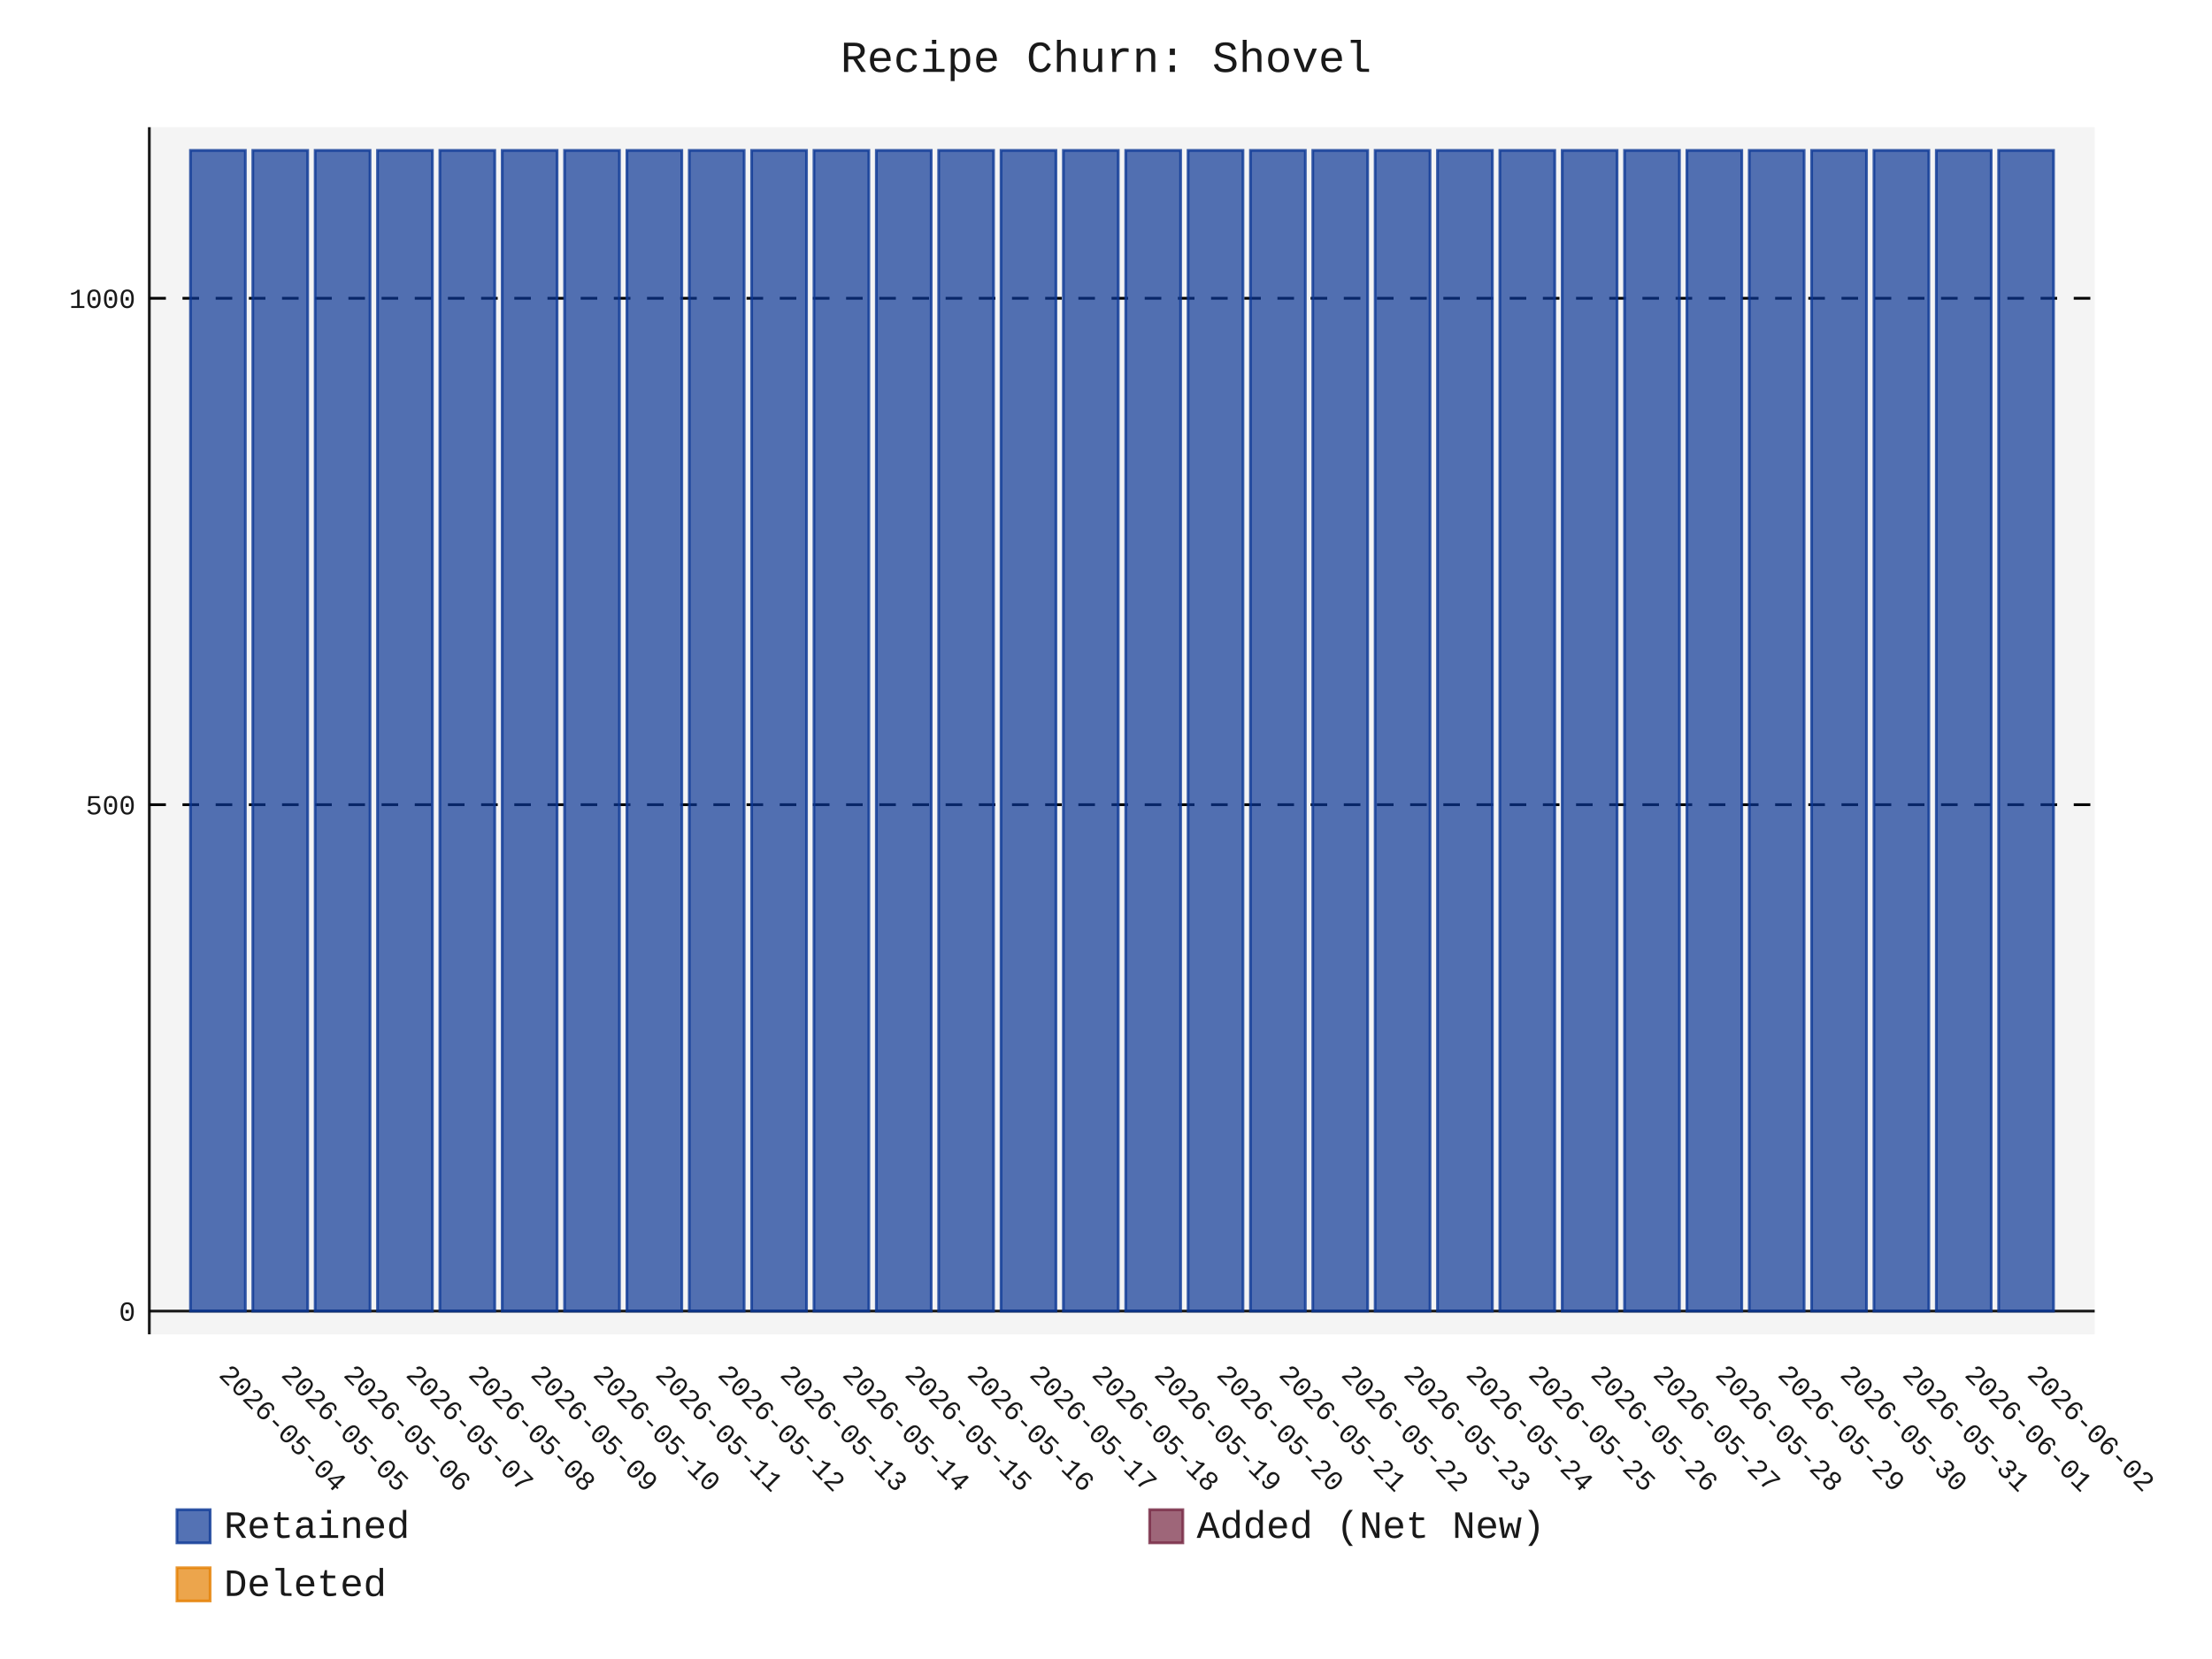
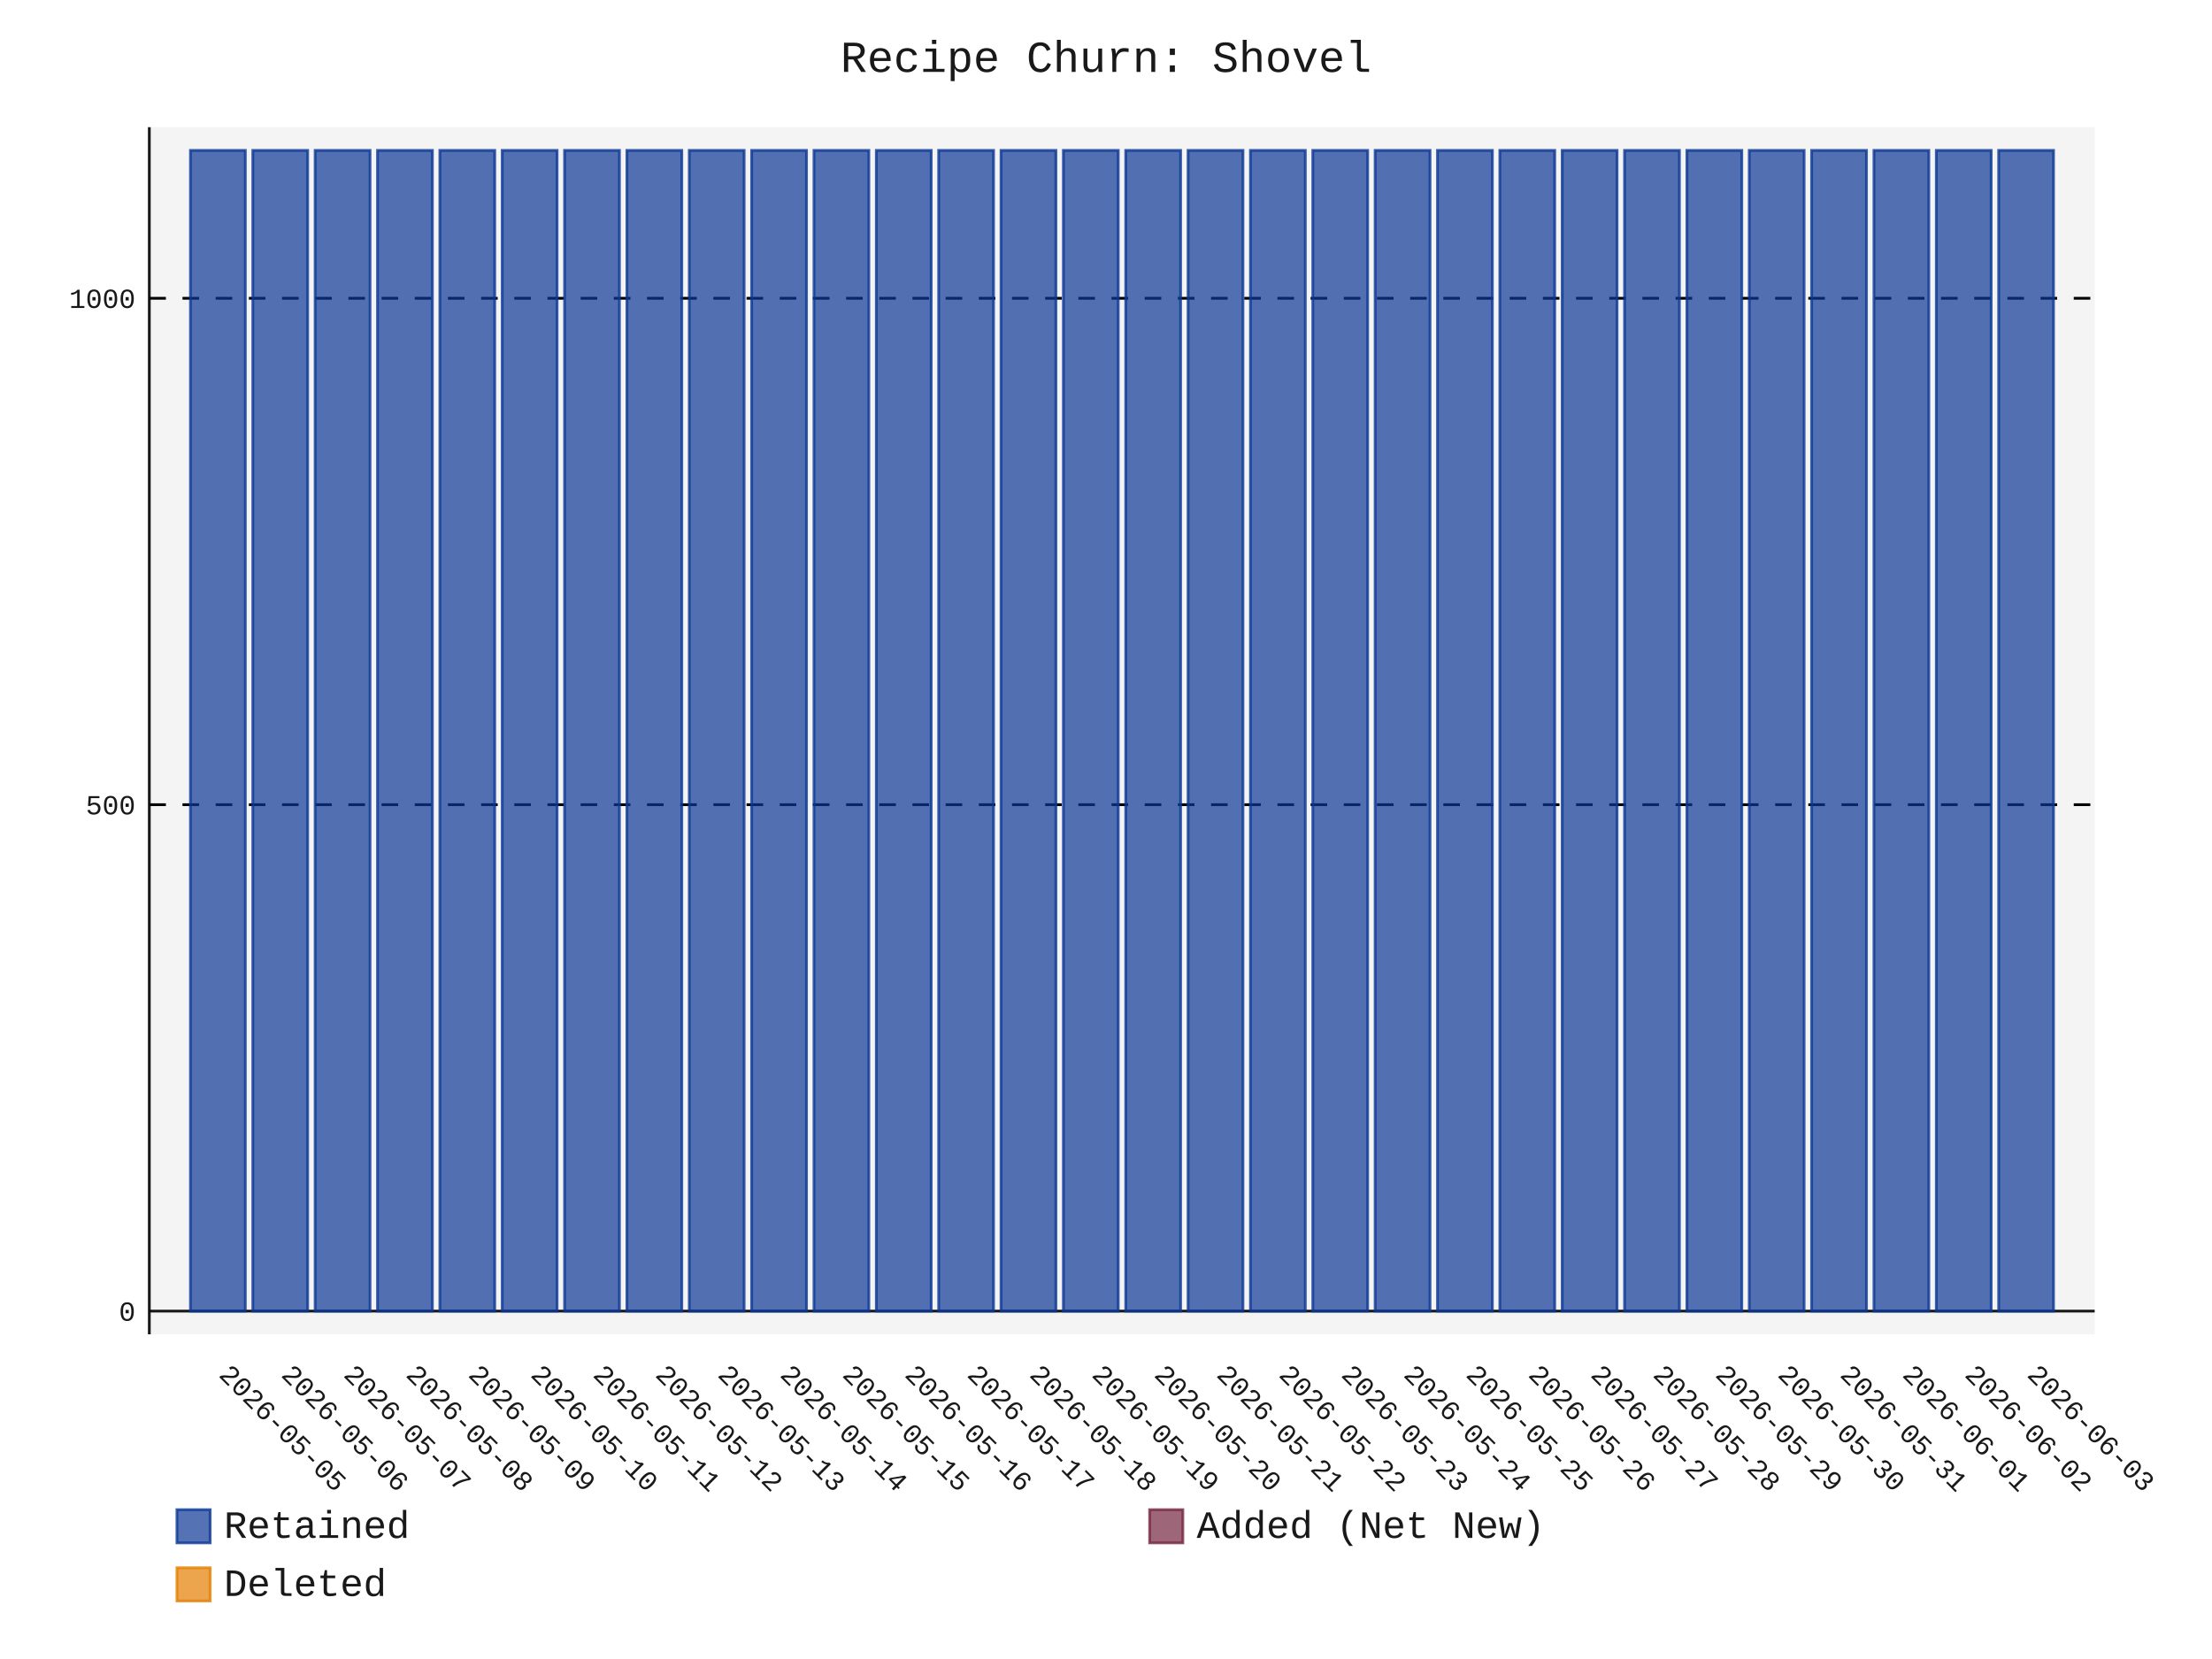
- <svg xmlns="http://www.w3.org/2000/svg" id="chart-9462ef39-ed29-4a67-8920-1e697fae60c1" class="pygal-chart" viewBox="0 0 800 600">
+ <svg xmlns="http://www.w3.org/2000/svg" id="chart-671f76b1-488a-4397-bf2b-59bcc3103116" class="pygal-chart" viewBox="0 0 800 600">
  <defs>
-     <style type="text/css">#chart-9462ef39-ed29-4a67-8920-1e697fae60c1{-webkit-user-select:none;-webkit-font-smoothing:antialiased;font-family:Consolas,"Liberation Mono",Menlo,Courier,monospace}#chart-9462ef39-ed29-4a67-8920-1e697fae60c1 .title{font-family:Consolas,"Liberation Mono",Menlo,Courier,monospace;font-size:16px}#chart-9462ef39-ed29-4a67-8920-1e697fae60c1 .legends .legend text{font-family:Consolas,"Liberation Mono",Menlo,Courier,monospace;font-size:14px}#chart-9462ef39-ed29-4a67-8920-1e697fae60c1 .axis text{font-family:Consolas,"Liberation Mono",Menlo,Courier,monospace;font-size:10px}#chart-9462ef39-ed29-4a67-8920-1e697fae60c1 .axis text.major{font-family:Consolas,"Liberation Mono",Menlo,Courier,monospace;font-size:10px}#chart-9462ef39-ed29-4a67-8920-1e697fae60c1 .text-overlay text.value{font-family:Consolas,"Liberation Mono",Menlo,Courier,monospace;font-size:16px}#chart-9462ef39-ed29-4a67-8920-1e697fae60c1 .text-overlay text.label{font-family:Consolas,"Liberation Mono",Menlo,Courier,monospace;font-size:10px}#chart-9462ef39-ed29-4a67-8920-1e697fae60c1 .tooltip{font-family:Consolas,"Liberation Mono",Menlo,Courier,monospace;font-size:14px}#chart-9462ef39-ed29-4a67-8920-1e697fae60c1 text.no_data{font-family:Consolas,"Liberation Mono",Menlo,Courier,monospace;font-size:64px}
- #chart-9462ef39-ed29-4a67-8920-1e697fae60c1{background-color:transparent}#chart-9462ef39-ed29-4a67-8920-1e697fae60c1 path,#chart-9462ef39-ed29-4a67-8920-1e697fae60c1 line,#chart-9462ef39-ed29-4a67-8920-1e697fae60c1 rect,#chart-9462ef39-ed29-4a67-8920-1e697fae60c1 circle{-webkit-transition:150ms;-moz-transition:150ms;transition:150ms}#chart-9462ef39-ed29-4a67-8920-1e697fae60c1 .graph &gt; .background{fill:transparent}#chart-9462ef39-ed29-4a67-8920-1e697fae60c1 .plot &gt; .background{fill:rgba(240,240,240,0.7)}#chart-9462ef39-ed29-4a67-8920-1e697fae60c1 .graph{fill:rgba(0,0,0,0.9)}#chart-9462ef39-ed29-4a67-8920-1e697fae60c1 text.no_data{fill:rgba(0,0,0,0.9)}#chart-9462ef39-ed29-4a67-8920-1e697fae60c1 .title{fill:rgba(0,0,0,0.9)}#chart-9462ef39-ed29-4a67-8920-1e697fae60c1 .legends .legend text{fill:rgba(0,0,0,0.9)}#chart-9462ef39-ed29-4a67-8920-1e697fae60c1 .legends .legend:hover text{fill:rgba(0,0,0,0.9)}#chart-9462ef39-ed29-4a67-8920-1e697fae60c1 .axis .line{stroke:rgba(0,0,0,0.9)}#chart-9462ef39-ed29-4a67-8920-1e697fae60c1 .axis .guide.line{stroke:rgba(0,0,0,0.5)}#chart-9462ef39-ed29-4a67-8920-1e697fae60c1 .axis .major.line{stroke:rgba(0,0,0,0.9)}#chart-9462ef39-ed29-4a67-8920-1e697fae60c1 .axis text.major{fill:rgba(0,0,0,0.9)}#chart-9462ef39-ed29-4a67-8920-1e697fae60c1 .axis.y .guides:hover .guide.line,#chart-9462ef39-ed29-4a67-8920-1e697fae60c1 .line-graph .axis.x .guides:hover .guide.line,#chart-9462ef39-ed29-4a67-8920-1e697fae60c1 .stackedline-graph .axis.x .guides:hover .guide.line,#chart-9462ef39-ed29-4a67-8920-1e697fae60c1 .xy-graph .axis.x .guides:hover .guide.line{stroke:rgba(0,0,0,0.9)}#chart-9462ef39-ed29-4a67-8920-1e697fae60c1 .axis .guides:hover text{fill:rgba(0,0,0,0.9)}#chart-9462ef39-ed29-4a67-8920-1e697fae60c1 .reactive{fill-opacity:.7;stroke-opacity:.8;stroke-width:1}#chart-9462ef39-ed29-4a67-8920-1e697fae60c1 .ci{stroke:rgba(0,0,0,0.9)}#chart-9462ef39-ed29-4a67-8920-1e697fae60c1 .reactive.active,#chart-9462ef39-ed29-4a67-8920-1e697fae60c1 .active .reactive{fill-opacity:.8;stroke-opacity:.9;stroke-width:4}#chart-9462ef39-ed29-4a67-8920-1e697fae60c1 .ci .reactive.active{stroke-width:1.5}#chart-9462ef39-ed29-4a67-8920-1e697fae60c1 .series text{fill:rgba(0,0,0,0.9)}#chart-9462ef39-ed29-4a67-8920-1e697fae60c1 .tooltip rect{fill:rgba(240,240,240,0.7);stroke:rgba(0,0,0,0.9);-webkit-transition:opacity 150ms;-moz-transition:opacity 150ms;transition:opacity 150ms}#chart-9462ef39-ed29-4a67-8920-1e697fae60c1 .tooltip .label{fill:rgba(0,0,0,0.9)}#chart-9462ef39-ed29-4a67-8920-1e697fae60c1 .tooltip .label{fill:rgba(0,0,0,0.9)}#chart-9462ef39-ed29-4a67-8920-1e697fae60c1 .tooltip .legend{font-size:.8em;fill:rgba(0,0,0,0.5)}#chart-9462ef39-ed29-4a67-8920-1e697fae60c1 .tooltip .x_label{font-size:.6em;fill:rgba(0,0,0,0.9)}#chart-9462ef39-ed29-4a67-8920-1e697fae60c1 .tooltip .xlink{font-size:.5em;text-decoration:underline}#chart-9462ef39-ed29-4a67-8920-1e697fae60c1 .tooltip .value{font-size:1.5em}#chart-9462ef39-ed29-4a67-8920-1e697fae60c1 .bound{font-size:.5em}#chart-9462ef39-ed29-4a67-8920-1e697fae60c1 .max-value{font-size:.75em;fill:rgba(0,0,0,0.5)}#chart-9462ef39-ed29-4a67-8920-1e697fae60c1 .map-element{fill:rgba(240,240,240,0.7);stroke:rgba(0,0,0,0.5) !important}#chart-9462ef39-ed29-4a67-8920-1e697fae60c1 .map-element .reactive{fill-opacity:inherit;stroke-opacity:inherit}#chart-9462ef39-ed29-4a67-8920-1e697fae60c1 .color-0,#chart-9462ef39-ed29-4a67-8920-1e697fae60c1 .color-0 a:visited{stroke:rgb(12,55,149);fill:rgb(12,55,149)}#chart-9462ef39-ed29-4a67-8920-1e697fae60c1 .color-1,#chart-9462ef39-ed29-4a67-8920-1e697fae60c1 .color-1 a:visited{stroke:rgb(117,38,65);fill:rgb(117,38,65)}#chart-9462ef39-ed29-4a67-8920-1e697fae60c1 .color-2,#chart-9462ef39-ed29-4a67-8920-1e697fae60c1 .color-2 a:visited{stroke:rgb(228,127,0);fill:rgb(228,127,0)}#chart-9462ef39-ed29-4a67-8920-1e697fae60c1 .text-overlay .color-0 text{fill:black}#chart-9462ef39-ed29-4a67-8920-1e697fae60c1 .text-overlay .color-1 text{fill:black}#chart-9462ef39-ed29-4a67-8920-1e697fae60c1 .text-overlay .color-2 text{fill:black}
- #chart-9462ef39-ed29-4a67-8920-1e697fae60c1 text.no_data{text-anchor:middle}#chart-9462ef39-ed29-4a67-8920-1e697fae60c1 .guide.line{fill:none}#chart-9462ef39-ed29-4a67-8920-1e697fae60c1 .centered{text-anchor:middle}#chart-9462ef39-ed29-4a67-8920-1e697fae60c1 .title{text-anchor:middle}#chart-9462ef39-ed29-4a67-8920-1e697fae60c1 .legends .legend text{fill-opacity:1}#chart-9462ef39-ed29-4a67-8920-1e697fae60c1 .axis.x text{text-anchor:middle}#chart-9462ef39-ed29-4a67-8920-1e697fae60c1 .axis.x:not(.web) text[transform]{text-anchor:start}#chart-9462ef39-ed29-4a67-8920-1e697fae60c1 .axis.x:not(.web) text[transform].backwards{text-anchor:end}#chart-9462ef39-ed29-4a67-8920-1e697fae60c1 .axis.y text{text-anchor:end}#chart-9462ef39-ed29-4a67-8920-1e697fae60c1 .axis.y text[transform].backwards{text-anchor:start}#chart-9462ef39-ed29-4a67-8920-1e697fae60c1 .axis.y2 text{text-anchor:start}#chart-9462ef39-ed29-4a67-8920-1e697fae60c1 .axis.y2 text[transform].backwards{text-anchor:end}#chart-9462ef39-ed29-4a67-8920-1e697fae60c1 .axis .guide.line{stroke-dasharray:4,4;stroke:black}#chart-9462ef39-ed29-4a67-8920-1e697fae60c1 .axis .major.guide.line{stroke-dasharray:6,6;stroke:black}#chart-9462ef39-ed29-4a67-8920-1e697fae60c1 .horizontal .axis.y .guide.line,#chart-9462ef39-ed29-4a67-8920-1e697fae60c1 .horizontal .axis.y2 .guide.line,#chart-9462ef39-ed29-4a67-8920-1e697fae60c1 .vertical .axis.x .guide.line{opacity:0}#chart-9462ef39-ed29-4a67-8920-1e697fae60c1 .horizontal .axis.always_show .guide.line,#chart-9462ef39-ed29-4a67-8920-1e697fae60c1 .vertical .axis.always_show .guide.line{opacity:1 !important}#chart-9462ef39-ed29-4a67-8920-1e697fae60c1 .axis.y .guides:hover .guide.line,#chart-9462ef39-ed29-4a67-8920-1e697fae60c1 .axis.y2 .guides:hover .guide.line,#chart-9462ef39-ed29-4a67-8920-1e697fae60c1 .axis.x .guides:hover .guide.line{opacity:1}#chart-9462ef39-ed29-4a67-8920-1e697fae60c1 .axis .guides:hover text{opacity:1}#chart-9462ef39-ed29-4a67-8920-1e697fae60c1 .nofill{fill:none}#chart-9462ef39-ed29-4a67-8920-1e697fae60c1 .subtle-fill{fill-opacity:.2}#chart-9462ef39-ed29-4a67-8920-1e697fae60c1 .dot{stroke-width:1px;fill-opacity:1;stroke-opacity:1}#chart-9462ef39-ed29-4a67-8920-1e697fae60c1 .dot.active{stroke-width:5px}#chart-9462ef39-ed29-4a67-8920-1e697fae60c1 .dot.negative{fill:transparent}#chart-9462ef39-ed29-4a67-8920-1e697fae60c1 text,#chart-9462ef39-ed29-4a67-8920-1e697fae60c1 tspan{stroke:none !important}#chart-9462ef39-ed29-4a67-8920-1e697fae60c1 .series text.active{opacity:1}#chart-9462ef39-ed29-4a67-8920-1e697fae60c1 .tooltip rect{fill-opacity:.95;stroke-width:.5}#chart-9462ef39-ed29-4a67-8920-1e697fae60c1 .tooltip text{fill-opacity:1}#chart-9462ef39-ed29-4a67-8920-1e697fae60c1 .showable{visibility:hidden}#chart-9462ef39-ed29-4a67-8920-1e697fae60c1 .showable.shown{visibility:visible}#chart-9462ef39-ed29-4a67-8920-1e697fae60c1 .gauge-background{fill:rgba(229,229,229,1);stroke:none}#chart-9462ef39-ed29-4a67-8920-1e697fae60c1 .bg-lines{stroke:transparent;stroke-width:2px}</style>
+     <style type="text/css">#chart-671f76b1-488a-4397-bf2b-59bcc3103116{-webkit-user-select:none;-webkit-font-smoothing:antialiased;font-family:Consolas,"Liberation Mono",Menlo,Courier,monospace}#chart-671f76b1-488a-4397-bf2b-59bcc3103116 .title{font-family:Consolas,"Liberation Mono",Menlo,Courier,monospace;font-size:16px}#chart-671f76b1-488a-4397-bf2b-59bcc3103116 .legends .legend text{font-family:Consolas,"Liberation Mono",Menlo,Courier,monospace;font-size:14px}#chart-671f76b1-488a-4397-bf2b-59bcc3103116 .axis text{font-family:Consolas,"Liberation Mono",Menlo,Courier,monospace;font-size:10px}#chart-671f76b1-488a-4397-bf2b-59bcc3103116 .axis text.major{font-family:Consolas,"Liberation Mono",Menlo,Courier,monospace;font-size:10px}#chart-671f76b1-488a-4397-bf2b-59bcc3103116 .text-overlay text.value{font-family:Consolas,"Liberation Mono",Menlo,Courier,monospace;font-size:16px}#chart-671f76b1-488a-4397-bf2b-59bcc3103116 .text-overlay text.label{font-family:Consolas,"Liberation Mono",Menlo,Courier,monospace;font-size:10px}#chart-671f76b1-488a-4397-bf2b-59bcc3103116 .tooltip{font-family:Consolas,"Liberation Mono",Menlo,Courier,monospace;font-size:14px}#chart-671f76b1-488a-4397-bf2b-59bcc3103116 text.no_data{font-family:Consolas,"Liberation Mono",Menlo,Courier,monospace;font-size:64px}
+ #chart-671f76b1-488a-4397-bf2b-59bcc3103116{background-color:transparent}#chart-671f76b1-488a-4397-bf2b-59bcc3103116 path,#chart-671f76b1-488a-4397-bf2b-59bcc3103116 line,#chart-671f76b1-488a-4397-bf2b-59bcc3103116 rect,#chart-671f76b1-488a-4397-bf2b-59bcc3103116 circle{-webkit-transition:150ms;-moz-transition:150ms;transition:150ms}#chart-671f76b1-488a-4397-bf2b-59bcc3103116 .graph &gt; .background{fill:transparent}#chart-671f76b1-488a-4397-bf2b-59bcc3103116 .plot &gt; .background{fill:rgba(240,240,240,0.7)}#chart-671f76b1-488a-4397-bf2b-59bcc3103116 .graph{fill:rgba(0,0,0,0.9)}#chart-671f76b1-488a-4397-bf2b-59bcc3103116 text.no_data{fill:rgba(0,0,0,0.9)}#chart-671f76b1-488a-4397-bf2b-59bcc3103116 .title{fill:rgba(0,0,0,0.9)}#chart-671f76b1-488a-4397-bf2b-59bcc3103116 .legends .legend text{fill:rgba(0,0,0,0.9)}#chart-671f76b1-488a-4397-bf2b-59bcc3103116 .legends .legend:hover text{fill:rgba(0,0,0,0.9)}#chart-671f76b1-488a-4397-bf2b-59bcc3103116 .axis .line{stroke:rgba(0,0,0,0.9)}#chart-671f76b1-488a-4397-bf2b-59bcc3103116 .axis .guide.line{stroke:rgba(0,0,0,0.5)}#chart-671f76b1-488a-4397-bf2b-59bcc3103116 .axis .major.line{stroke:rgba(0,0,0,0.9)}#chart-671f76b1-488a-4397-bf2b-59bcc3103116 .axis text.major{fill:rgba(0,0,0,0.9)}#chart-671f76b1-488a-4397-bf2b-59bcc3103116 .axis.y .guides:hover .guide.line,#chart-671f76b1-488a-4397-bf2b-59bcc3103116 .line-graph .axis.x .guides:hover .guide.line,#chart-671f76b1-488a-4397-bf2b-59bcc3103116 .stackedline-graph .axis.x .guides:hover .guide.line,#chart-671f76b1-488a-4397-bf2b-59bcc3103116 .xy-graph .axis.x .guides:hover .guide.line{stroke:rgba(0,0,0,0.9)}#chart-671f76b1-488a-4397-bf2b-59bcc3103116 .axis .guides:hover text{fill:rgba(0,0,0,0.9)}#chart-671f76b1-488a-4397-bf2b-59bcc3103116 .reactive{fill-opacity:.7;stroke-opacity:.8;stroke-width:1}#chart-671f76b1-488a-4397-bf2b-59bcc3103116 .ci{stroke:rgba(0,0,0,0.9)}#chart-671f76b1-488a-4397-bf2b-59bcc3103116 .reactive.active,#chart-671f76b1-488a-4397-bf2b-59bcc3103116 .active .reactive{fill-opacity:.8;stroke-opacity:.9;stroke-width:4}#chart-671f76b1-488a-4397-bf2b-59bcc3103116 .ci .reactive.active{stroke-width:1.5}#chart-671f76b1-488a-4397-bf2b-59bcc3103116 .series text{fill:rgba(0,0,0,0.9)}#chart-671f76b1-488a-4397-bf2b-59bcc3103116 .tooltip rect{fill:rgba(240,240,240,0.7);stroke:rgba(0,0,0,0.9);-webkit-transition:opacity 150ms;-moz-transition:opacity 150ms;transition:opacity 150ms}#chart-671f76b1-488a-4397-bf2b-59bcc3103116 .tooltip .label{fill:rgba(0,0,0,0.9)}#chart-671f76b1-488a-4397-bf2b-59bcc3103116 .tooltip .label{fill:rgba(0,0,0,0.9)}#chart-671f76b1-488a-4397-bf2b-59bcc3103116 .tooltip .legend{font-size:.8em;fill:rgba(0,0,0,0.5)}#chart-671f76b1-488a-4397-bf2b-59bcc3103116 .tooltip .x_label{font-size:.6em;fill:rgba(0,0,0,0.9)}#chart-671f76b1-488a-4397-bf2b-59bcc3103116 .tooltip .xlink{font-size:.5em;text-decoration:underline}#chart-671f76b1-488a-4397-bf2b-59bcc3103116 .tooltip .value{font-size:1.5em}#chart-671f76b1-488a-4397-bf2b-59bcc3103116 .bound{font-size:.5em}#chart-671f76b1-488a-4397-bf2b-59bcc3103116 .max-value{font-size:.75em;fill:rgba(0,0,0,0.5)}#chart-671f76b1-488a-4397-bf2b-59bcc3103116 .map-element{fill:rgba(240,240,240,0.7);stroke:rgba(0,0,0,0.5) !important}#chart-671f76b1-488a-4397-bf2b-59bcc3103116 .map-element .reactive{fill-opacity:inherit;stroke-opacity:inherit}#chart-671f76b1-488a-4397-bf2b-59bcc3103116 .color-0,#chart-671f76b1-488a-4397-bf2b-59bcc3103116 .color-0 a:visited{stroke:rgb(12,55,149);fill:rgb(12,55,149)}#chart-671f76b1-488a-4397-bf2b-59bcc3103116 .color-1,#chart-671f76b1-488a-4397-bf2b-59bcc3103116 .color-1 a:visited{stroke:rgb(117,38,65);fill:rgb(117,38,65)}#chart-671f76b1-488a-4397-bf2b-59bcc3103116 .color-2,#chart-671f76b1-488a-4397-bf2b-59bcc3103116 .color-2 a:visited{stroke:rgb(228,127,0);fill:rgb(228,127,0)}#chart-671f76b1-488a-4397-bf2b-59bcc3103116 .text-overlay .color-0 text{fill:black}#chart-671f76b1-488a-4397-bf2b-59bcc3103116 .text-overlay .color-1 text{fill:black}#chart-671f76b1-488a-4397-bf2b-59bcc3103116 .text-overlay .color-2 text{fill:black}
+ #chart-671f76b1-488a-4397-bf2b-59bcc3103116 text.no_data{text-anchor:middle}#chart-671f76b1-488a-4397-bf2b-59bcc3103116 .guide.line{fill:none}#chart-671f76b1-488a-4397-bf2b-59bcc3103116 .centered{text-anchor:middle}#chart-671f76b1-488a-4397-bf2b-59bcc3103116 .title{text-anchor:middle}#chart-671f76b1-488a-4397-bf2b-59bcc3103116 .legends .legend text{fill-opacity:1}#chart-671f76b1-488a-4397-bf2b-59bcc3103116 .axis.x text{text-anchor:middle}#chart-671f76b1-488a-4397-bf2b-59bcc3103116 .axis.x:not(.web) text[transform]{text-anchor:start}#chart-671f76b1-488a-4397-bf2b-59bcc3103116 .axis.x:not(.web) text[transform].backwards{text-anchor:end}#chart-671f76b1-488a-4397-bf2b-59bcc3103116 .axis.y text{text-anchor:end}#chart-671f76b1-488a-4397-bf2b-59bcc3103116 .axis.y text[transform].backwards{text-anchor:start}#chart-671f76b1-488a-4397-bf2b-59bcc3103116 .axis.y2 text{text-anchor:start}#chart-671f76b1-488a-4397-bf2b-59bcc3103116 .axis.y2 text[transform].backwards{text-anchor:end}#chart-671f76b1-488a-4397-bf2b-59bcc3103116 .axis .guide.line{stroke-dasharray:4,4;stroke:black}#chart-671f76b1-488a-4397-bf2b-59bcc3103116 .axis .major.guide.line{stroke-dasharray:6,6;stroke:black}#chart-671f76b1-488a-4397-bf2b-59bcc3103116 .horizontal .axis.y .guide.line,#chart-671f76b1-488a-4397-bf2b-59bcc3103116 .horizontal .axis.y2 .guide.line,#chart-671f76b1-488a-4397-bf2b-59bcc3103116 .vertical .axis.x .guide.line{opacity:0}#chart-671f76b1-488a-4397-bf2b-59bcc3103116 .horizontal .axis.always_show .guide.line,#chart-671f76b1-488a-4397-bf2b-59bcc3103116 .vertical .axis.always_show .guide.line{opacity:1 !important}#chart-671f76b1-488a-4397-bf2b-59bcc3103116 .axis.y .guides:hover .guide.line,#chart-671f76b1-488a-4397-bf2b-59bcc3103116 .axis.y2 .guides:hover .guide.line,#chart-671f76b1-488a-4397-bf2b-59bcc3103116 .axis.x .guides:hover .guide.line{opacity:1}#chart-671f76b1-488a-4397-bf2b-59bcc3103116 .axis .guides:hover text{opacity:1}#chart-671f76b1-488a-4397-bf2b-59bcc3103116 .nofill{fill:none}#chart-671f76b1-488a-4397-bf2b-59bcc3103116 .subtle-fill{fill-opacity:.2}#chart-671f76b1-488a-4397-bf2b-59bcc3103116 .dot{stroke-width:1px;fill-opacity:1;stroke-opacity:1}#chart-671f76b1-488a-4397-bf2b-59bcc3103116 .dot.active{stroke-width:5px}#chart-671f76b1-488a-4397-bf2b-59bcc3103116 .dot.negative{fill:transparent}#chart-671f76b1-488a-4397-bf2b-59bcc3103116 text,#chart-671f76b1-488a-4397-bf2b-59bcc3103116 tspan{stroke:none !important}#chart-671f76b1-488a-4397-bf2b-59bcc3103116 .series text.active{opacity:1}#chart-671f76b1-488a-4397-bf2b-59bcc3103116 .tooltip rect{fill-opacity:.95;stroke-width:.5}#chart-671f76b1-488a-4397-bf2b-59bcc3103116 .tooltip text{fill-opacity:1}#chart-671f76b1-488a-4397-bf2b-59bcc3103116 .showable{visibility:hidden}#chart-671f76b1-488a-4397-bf2b-59bcc3103116 .showable.shown{visibility:visible}#chart-671f76b1-488a-4397-bf2b-59bcc3103116 .gauge-background{fill:rgba(229,229,229,1);stroke:none}#chart-671f76b1-488a-4397-bf2b-59bcc3103116 .bg-lines{stroke:transparent;stroke-width:2px}</style>
  </defs>
  <g class="graph stackedbar-graph vertical">
    <rect x="0" y="0" width="800" height="600" class="background" />
    <g transform="translate(54, 46)" class="plot">
      <rect x="0" y="0" width="703.574" height="436.574" class="background" />
      <g class="axis y always_show">
        <g class="guides">
          <path d="M0 428.178 h703.574" class="axis major line" />
          <text x="-5" y="431.678" class="major">0</text>
        </g>
        <g class="guides">
          <path d="M0 245.027 h703.574" class="major guide line" />
          <text x="-5" y="248.527" class="major">500</text>
        </g>
        <g class="guides">
          <path d="M0 61.876 h703.574" class="major guide line" />
          <text x="-5" y="65.376" class="major">1000</text>
        </g>
      </g>
      <g class="axis x">
        <path d="M0 0 v436.574" class="line" />
        <g class="guides">
          <path d="M24.805 0 v436.574" class="guide line" />
-           <text x="24.805" y="451.574" class="" transform="rotate(45 24.80548 451.5736)">2026-05-04</text>
+           <text x="24.805" y="451.574" class="" transform="rotate(45 24.80548 451.5736)">2026-05-05</text>
        </g>
        <g class="guides">
          <path d="M47.356 0 v436.574" class="guide line" />
-           <text x="47.356" y="451.574" class="" transform="rotate(45 47.35592 451.5736)">2026-05-05</text>
+           <text x="47.356" y="451.574" class="" transform="rotate(45 47.35592 451.5736)">2026-05-06</text>
        </g>
        <g class="guides">
          <path d="M69.906 0 v436.574" class="guide line" />
-           <text x="69.906" y="451.574" class="" transform="rotate(45 69.90635 451.5736)">2026-05-06</text>
+           <text x="69.906" y="451.574" class="" transform="rotate(45 69.90635 451.5736)">2026-05-07</text>
        </g>
        <g class="guides">
          <path d="M92.457 0 v436.574" class="guide line" />
-           <text x="92.457" y="451.574" class="" transform="rotate(45 92.45679 451.5736)">2026-05-07</text>
+           <text x="92.457" y="451.574" class="" transform="rotate(45 92.45679 451.5736)">2026-05-08</text>
        </g>
        <g class="guides">
          <path d="M115.007 0 v436.574" class="guide line" />
-           <text x="115.007" y="451.574" class="" transform="rotate(45 115.0072 451.5736)">2026-05-08</text>
+           <text x="115.007" y="451.574" class="" transform="rotate(45 115.0072 451.5736)">2026-05-09</text>
        </g>
        <g class="guides">
          <path d="M137.558 0 v436.574" class="guide line" />
-           <text x="137.558" y="451.574" class="" transform="rotate(45 137.5577 451.5736)">2026-05-09</text>
+           <text x="137.558" y="451.574" class="" transform="rotate(45 137.5577 451.5736)">2026-05-10</text>
        </g>
        <g class="guides">
          <path d="M160.108 0 v436.574" class="guide line" />
-           <text x="160.108" y="451.574" class="" transform="rotate(45 160.1081 451.5736)">2026-05-10</text>
+           <text x="160.108" y="451.574" class="" transform="rotate(45 160.1081 451.5736)">2026-05-11</text>
        </g>
        <g class="guides">
          <path d="M182.659 0 v436.574" class="guide line" />
-           <text x="182.659" y="451.574" class="" transform="rotate(45 182.6585 451.5736)">2026-05-11</text>
+           <text x="182.659" y="451.574" class="" transform="rotate(45 182.6585 451.5736)">2026-05-12</text>
        </g>
        <g class="guides">
          <path d="M205.209 0 v436.574" class="guide line" />
-           <text x="205.209" y="451.574" class="" transform="rotate(45 205.209 451.5736)">2026-05-12</text>
+           <text x="205.209" y="451.574" class="" transform="rotate(45 205.209 451.5736)">2026-05-13</text>
        </g>
        <g class="guides">
          <path d="M227.759 0 v436.574" class="guide line" />
-           <text x="227.759" y="451.574" class="" transform="rotate(45 227.7594 451.5736)">2026-05-13</text>
+           <text x="227.759" y="451.574" class="" transform="rotate(45 227.7594 451.5736)">2026-05-14</text>
        </g>
        <g class="guides">
          <path d="M250.31 0 v436.574" class="guide line" />
-           <text x="250.31" y="451.574" class="" transform="rotate(45 250.3098 451.5736)">2026-05-14</text>
+           <text x="250.31" y="451.574" class="" transform="rotate(45 250.3098 451.5736)">2026-05-15</text>
        </g>
        <g class="guides">
          <path d="M272.86 0 v436.574" class="guide line" />
-           <text x="272.86" y="451.574" class="" transform="rotate(45 272.8603 451.5736)">2026-05-15</text>
+           <text x="272.86" y="451.574" class="" transform="rotate(45 272.8603 451.5736)">2026-05-16</text>
        </g>
        <g class="guides">
          <path d="M295.411 0 v436.574" class="guide line" />
-           <text x="295.411" y="451.574" class="" transform="rotate(45 295.4107 451.5736)">2026-05-16</text>
+           <text x="295.411" y="451.574" class="" transform="rotate(45 295.4107 451.5736)">2026-05-17</text>
        </g>
        <g class="guides">
          <path d="M317.961 0 v436.574" class="guide line" />
-           <text x="317.961" y="451.574" class="" transform="rotate(45 317.9611 451.5736)">2026-05-17</text>
+           <text x="317.961" y="451.574" class="" transform="rotate(45 317.9611 451.5736)">2026-05-18</text>
        </g>
        <g class="guides">
          <path d="M340.512 0 v436.574" class="guide line" />
-           <text x="340.512" y="451.574" class="" transform="rotate(45 340.5116 451.5736)">2026-05-18</text>
+           <text x="340.512" y="451.574" class="" transform="rotate(45 340.5116 451.5736)">2026-05-19</text>
        </g>
        <g class="guides">
          <path d="M363.062 0 v436.574" class="guide line" />
-           <text x="363.062" y="451.574" class="" transform="rotate(45 363.062 451.5736)">2026-05-19</text>
+           <text x="363.062" y="451.574" class="" transform="rotate(45 363.062 451.5736)">2026-05-20</text>
        </g>
        <g class="guides">
          <path d="M385.612 0 v436.574" class="guide line" />
-           <text x="385.612" y="451.574" class="" transform="rotate(45 385.6125 451.5736)">2026-05-20</text>
+           <text x="385.612" y="451.574" class="" transform="rotate(45 385.6125 451.5736)">2026-05-21</text>
        </g>
        <g class="guides">
          <path d="M408.163 0 v436.574" class="guide line" />
-           <text x="408.163" y="451.574" class="" transform="rotate(45 408.1629 451.5736)">2026-05-21</text>
+           <text x="408.163" y="451.574" class="" transform="rotate(45 408.1629 451.5736)">2026-05-22</text>
        </g>
        <g class="guides">
          <path d="M430.713 0 v436.574" class="guide line" />
-           <text x="430.713" y="451.574" class="" transform="rotate(45 430.7133 451.5736)">2026-05-22</text>
+           <text x="430.713" y="451.574" class="" transform="rotate(45 430.7133 451.5736)">2026-05-23</text>
        </g>
        <g class="guides">
          <path d="M453.264 0 v436.574" class="guide line" />
-           <text x="453.264" y="451.574" class="" transform="rotate(45 453.2638 451.5736)">2026-05-23</text>
+           <text x="453.264" y="451.574" class="" transform="rotate(45 453.2638 451.5736)">2026-05-24</text>
        </g>
        <g class="guides">
          <path d="M475.814 0 v436.574" class="guide line" />
-           <text x="475.814" y="451.574" class="" transform="rotate(45 475.8142 451.5736)">2026-05-24</text>
+           <text x="475.814" y="451.574" class="" transform="rotate(45 475.8142 451.5736)">2026-05-25</text>
        </g>
        <g class="guides">
          <path d="M498.365 0 v436.574" class="guide line" />
-           <text x="498.365" y="451.574" class="" transform="rotate(45 498.3646 451.5736)">2026-05-25</text>
+           <text x="498.365" y="451.574" class="" transform="rotate(45 498.3646 451.5736)">2026-05-26</text>
        </g>
        <g class="guides">
          <path d="M520.915 0 v436.574" class="guide line" />
-           <text x="520.915" y="451.574" class="" transform="rotate(45 520.9151 451.5736)">2026-05-26</text>
+           <text x="520.915" y="451.574" class="" transform="rotate(45 520.9151 451.5736)">2026-05-27</text>
        </g>
        <g class="guides">
          <path d="M543.466 0 v436.574" class="guide line" />
-           <text x="543.465" y="451.574" class="" transform="rotate(45 543.4655 451.5736)">2026-05-27</text>
+           <text x="543.465" y="451.574" class="" transform="rotate(45 543.4655 451.5736)">2026-05-28</text>
        </g>
        <g class="guides">
          <path d="M566.016 0 v436.574" class="guide line" />
-           <text x="566.016" y="451.574" class="" transform="rotate(45 566.0159 451.5736)">2026-05-28</text>
+           <text x="566.016" y="451.574" class="" transform="rotate(45 566.0159 451.5736)">2026-05-29</text>
        </g>
        <g class="guides">
          <path d="M588.566 0 v436.574" class="guide line" />
-           <text x="588.566" y="451.574" class="" transform="rotate(45 588.5664 451.5736)">2026-05-29</text>
+           <text x="588.566" y="451.574" class="" transform="rotate(45 588.5664 451.5736)">2026-05-30</text>
        </g>
        <g class="guides">
          <path d="M611.117 0 v436.574" class="guide line" />
-           <text x="611.117" y="451.574" class="" transform="rotate(45 611.1168 451.5736)">2026-05-30</text>
+           <text x="611.117" y="451.574" class="" transform="rotate(45 611.1168 451.5736)">2026-05-31</text>
        </g>
        <g class="guides">
          <path d="M633.667 0 v436.574" class="guide line" />
-           <text x="633.667" y="451.574" class="" transform="rotate(45 633.6672 451.5736)">2026-05-31</text>
+           <text x="633.667" y="451.574" class="" transform="rotate(45 633.6672 451.5736)">2026-06-01</text>
        </g>
        <g class="guides">
          <path d="M656.218 0 v436.574" class="guide line" />
-           <text x="656.218" y="451.574" class="" transform="rotate(45 656.2177 451.5736)">2026-06-01</text>
+           <text x="656.218" y="451.574" class="" transform="rotate(45 656.2177 451.5736)">2026-06-02</text>
        </g>
        <g class="guides">
          <path d="M678.768 0 v436.574" class="guide line" />
-           <text x="678.768" y="451.574" class="" transform="rotate(45 678.7681 451.5736)">2026-06-02</text>
+           <text x="678.768" y="451.574" class="" transform="rotate(45 678.7681 451.5736)">2026-06-03</text>
        </g>
      </g>
      <g class="series serie-0 color-0">
        <g class="bars">
          <g class="bar">
            <rect x="14.883" y="8.396" rx="0" ry="0" width="19.844" height="419.782" class="rect reactive tooltip-trigger" />
          </g>
          <g class="bar">
            <rect x="37.434" y="8.396" rx="0" ry="0" width="19.844" height="419.782" class="rect reactive tooltip-trigger" />
          </g>
          <g class="bar">
            <rect x="59.984" y="8.396" rx="0" ry="0" width="19.844" height="419.782" class="rect reactive tooltip-trigger" />
          </g>
          <g class="bar">
            <rect x="82.535" y="8.396" rx="0" ry="0" width="19.844" height="419.782" class="rect reactive tooltip-trigger" />
          </g>
          <g class="bar">
            <rect x="105.085" y="8.396" rx="0" ry="0" width="19.844" height="419.782" class="rect reactive tooltip-trigger" />
          </g>
          <g class="bar">
            <rect x="127.635" y="8.396" rx="0" ry="0" width="19.844" height="419.782" class="rect reactive tooltip-trigger" />
          </g>
          <g class="bar">
            <rect x="150.186" y="8.396" rx="0" ry="0" width="19.844" height="419.782" class="rect reactive tooltip-trigger" />
          </g>
          <g class="bar">
            <rect x="172.736" y="8.396" rx="0" ry="0" width="19.844" height="419.782" class="rect reactive tooltip-trigger" />
          </g>
          <g class="bar">
            <rect x="195.287" y="8.396" rx="0" ry="0" width="19.844" height="419.782" class="rect reactive tooltip-trigger" />
          </g>
          <g class="bar">
            <rect x="217.837" y="8.396" rx="0" ry="0" width="19.844" height="419.782" class="rect reactive tooltip-trigger" />
          </g>
          <g class="bar">
            <rect x="240.388" y="8.396" rx="0" ry="0" width="19.844" height="419.782" class="rect reactive tooltip-trigger" />
          </g>
          <g class="bar">
            <rect x="262.938" y="8.396" rx="0" ry="0" width="19.844" height="419.782" class="rect reactive tooltip-trigger" />
          </g>
          <g class="bar">
            <rect x="285.489" y="8.396" rx="0" ry="0" width="19.844" height="419.782" class="rect reactive tooltip-trigger" />
          </g>
          <g class="bar">
            <rect x="308.039" y="8.396" rx="0" ry="0" width="19.844" height="419.782" class="rect reactive tooltip-trigger" />
          </g>
          <g class="bar">
            <rect x="330.589" y="8.396" rx="0" ry="0" width="19.844" height="419.782" class="rect reactive tooltip-trigger" />
          </g>
          <g class="bar">
            <rect x="353.14" y="8.396" rx="0" ry="0" width="19.844" height="419.782" class="rect reactive tooltip-trigger" />
          </g>
          <g class="bar">
            <rect x="375.69" y="8.396" rx="0" ry="0" width="19.844" height="419.782" class="rect reactive tooltip-trigger" />
          </g>
          <g class="bar">
            <rect x="398.241" y="8.396" rx="0" ry="0" width="19.844" height="419.782" class="rect reactive tooltip-trigger" />
          </g>
          <g class="bar">
            <rect x="420.791" y="8.396" rx="0" ry="0" width="19.844" height="419.782" class="rect reactive tooltip-trigger" />
          </g>
          <g class="bar">
            <rect x="443.342" y="8.396" rx="0" ry="0" width="19.844" height="419.782" class="rect reactive tooltip-trigger" />
          </g>
          <g class="bar">
            <rect x="465.892" y="8.396" rx="0" ry="0" width="19.844" height="419.782" class="rect reactive tooltip-trigger" />
          </g>
          <g class="bar">
            <rect x="488.442" y="8.396" rx="0" ry="0" width="19.844" height="419.782" class="rect reactive tooltip-trigger" />
          </g>
          <g class="bar">
            <rect x="510.993" y="8.396" rx="0" ry="0" width="19.844" height="419.782" class="rect reactive tooltip-trigger" />
          </g>
          <g class="bar">
            <rect x="533.543" y="8.396" rx="0" ry="0" width="19.844" height="419.782" class="rect reactive tooltip-trigger" />
          </g>
          <g class="bar">
            <rect x="556.094" y="8.396" rx="0" ry="0" width="19.844" height="419.782" class="rect reactive tooltip-trigger" />
          </g>
          <g class="bar">
            <rect x="578.644" y="8.396" rx="0" ry="0" width="19.844" height="419.782" class="rect reactive tooltip-trigger" />
          </g>
          <g class="bar">
            <rect x="601.195" y="8.396" rx="0" ry="0" width="19.844" height="419.782" class="rect reactive tooltip-trigger" />
          </g>
          <g class="bar">
            <rect x="623.745" y="8.396" rx="0" ry="0" width="19.844" height="419.782" class="rect reactive tooltip-trigger" />
          </g>
          <g class="bar">
            <rect x="646.295" y="8.396" rx="0" ry="0" width="19.844" height="419.782" class="rect reactive tooltip-trigger" />
          </g>
          <g class="bar">
            <rect x="668.846" y="8.396" rx="0" ry="0" width="19.844" height="419.782" class="rect reactive tooltip-trigger" />
          </g>
        </g>
      </g>
      <g class="series serie-1 color-1">
        <g class="bars">
          <g class="bar">
            <rect x="14.883" y="8.396" rx="0" ry="0" width="19.844" height="0.0" class="rect reactive tooltip-trigger" />
          </g>
          <g class="bar">
            <rect x="37.434" y="8.396" rx="0" ry="0" width="19.844" height="0.0" class="rect reactive tooltip-trigger" />
          </g>
          <g class="bar">
            <rect x="59.984" y="8.396" rx="0" ry="0" width="19.844" height="0.0" class="rect reactive tooltip-trigger" />
          </g>
          <g class="bar">
            <rect x="82.535" y="8.396" rx="0" ry="0" width="19.844" height="0.0" class="rect reactive tooltip-trigger" />
          </g>
          <g class="bar">
            <rect x="105.085" y="8.396" rx="0" ry="0" width="19.844" height="0.0" class="rect reactive tooltip-trigger" />
          </g>
          <g class="bar">
            <rect x="127.635" y="8.396" rx="0" ry="0" width="19.844" height="0.0" class="rect reactive tooltip-trigger" />
          </g>
          <g class="bar">
            <rect x="150.186" y="8.396" rx="0" ry="0" width="19.844" height="0.0" class="rect reactive tooltip-trigger" />
          </g>
          <g class="bar">
            <rect x="172.736" y="8.396" rx="0" ry="0" width="19.844" height="0.0" class="rect reactive tooltip-trigger" />
          </g>
          <g class="bar">
            <rect x="195.287" y="8.396" rx="0" ry="0" width="19.844" height="0.0" class="rect reactive tooltip-trigger" />
          </g>
          <g class="bar">
            <rect x="217.837" y="8.396" rx="0" ry="0" width="19.844" height="0.0" class="rect reactive tooltip-trigger" />
          </g>
          <g class="bar">
            <rect x="240.388" y="8.396" rx="0" ry="0" width="19.844" height="0.0" class="rect reactive tooltip-trigger" />
          </g>
          <g class="bar">
            <rect x="262.938" y="8.396" rx="0" ry="0" width="19.844" height="0.0" class="rect reactive tooltip-trigger" />
          </g>
          <g class="bar">
            <rect x="285.489" y="8.396" rx="0" ry="0" width="19.844" height="0.0" class="rect reactive tooltip-trigger" />
          </g>
          <g class="bar">
            <rect x="308.039" y="8.396" rx="0" ry="0" width="19.844" height="0.0" class="rect reactive tooltip-trigger" />
          </g>
          <g class="bar">
            <rect x="330.589" y="8.396" rx="0" ry="0" width="19.844" height="0.0" class="rect reactive tooltip-trigger" />
          </g>
          <g class="bar">
            <rect x="353.14" y="8.396" rx="0" ry="0" width="19.844" height="0.0" class="rect reactive tooltip-trigger" />
          </g>
          <g class="bar">
            <rect x="375.69" y="8.396" rx="0" ry="0" width="19.844" height="0.0" class="rect reactive tooltip-trigger" />
          </g>
          <g class="bar">
            <rect x="398.241" y="8.396" rx="0" ry="0" width="19.844" height="0.0" class="rect reactive tooltip-trigger" />
          </g>
          <g class="bar">
            <rect x="420.791" y="8.396" rx="0" ry="0" width="19.844" height="0.0" class="rect reactive tooltip-trigger" />
          </g>
          <g class="bar">
            <rect x="443.342" y="8.396" rx="0" ry="0" width="19.844" height="0.0" class="rect reactive tooltip-trigger" />
          </g>
          <g class="bar">
            <rect x="465.892" y="8.396" rx="0" ry="0" width="19.844" height="0.0" class="rect reactive tooltip-trigger" />
          </g>
          <g class="bar">
            <rect x="488.442" y="8.396" rx="0" ry="0" width="19.844" height="0.0" class="rect reactive tooltip-trigger" />
          </g>
          <g class="bar">
            <rect x="510.993" y="8.396" rx="0" ry="0" width="19.844" height="0.0" class="rect reactive tooltip-trigger" />
          </g>
          <g class="bar">
            <rect x="533.543" y="8.396" rx="0" ry="0" width="19.844" height="0.0" class="rect reactive tooltip-trigger" />
          </g>
          <g class="bar">
            <rect x="556.094" y="8.396" rx="0" ry="0" width="19.844" height="0.0" class="rect reactive tooltip-trigger" />
          </g>
          <g class="bar">
            <rect x="578.644" y="8.396" rx="0" ry="0" width="19.844" height="0.0" class="rect reactive tooltip-trigger" />
          </g>
          <g class="bar">
            <rect x="601.195" y="8.396" rx="0" ry="0" width="19.844" height="0.0" class="rect reactive tooltip-trigger" />
          </g>
          <g class="bar">
            <rect x="623.745" y="8.396" rx="0" ry="0" width="19.844" height="0.0" class="rect reactive tooltip-trigger" />
          </g>
          <g class="bar">
            <rect x="646.295" y="8.396" rx="0" ry="0" width="19.844" height="0.0" class="rect reactive tooltip-trigger" />
          </g>
          <g class="bar">
            <rect x="668.846" y="8.396" rx="0" ry="0" width="19.844" height="0.0" class="rect reactive tooltip-trigger" />
          </g>
        </g>
      </g>
      <g class="series serie-2 color-2">
        <g class="bars">
          <g class="bar">
            <rect x="14.883" y="8.396" rx="0" ry="0" width="19.844" height="0.0" class="rect reactive tooltip-trigger" />
          </g>
          <g class="bar">
            <rect x="37.434" y="8.396" rx="0" ry="0" width="19.844" height="0.0" class="rect reactive tooltip-trigger" />
          </g>
          <g class="bar">
            <rect x="59.984" y="8.396" rx="0" ry="0" width="19.844" height="0.0" class="rect reactive tooltip-trigger" />
          </g>
          <g class="bar">
            <rect x="82.535" y="8.396" rx="0" ry="0" width="19.844" height="0.0" class="rect reactive tooltip-trigger" />
          </g>
          <g class="bar">
            <rect x="105.085" y="8.396" rx="0" ry="0" width="19.844" height="0.0" class="rect reactive tooltip-trigger" />
          </g>
          <g class="bar">
            <rect x="127.635" y="8.396" rx="0" ry="0" width="19.844" height="0.0" class="rect reactive tooltip-trigger" />
          </g>
          <g class="bar">
            <rect x="150.186" y="8.396" rx="0" ry="0" width="19.844" height="0.0" class="rect reactive tooltip-trigger" />
          </g>
          <g class="bar">
            <rect x="172.736" y="8.396" rx="0" ry="0" width="19.844" height="0.0" class="rect reactive tooltip-trigger" />
          </g>
          <g class="bar">
            <rect x="195.287" y="8.396" rx="0" ry="0" width="19.844" height="0.0" class="rect reactive tooltip-trigger" />
          </g>
          <g class="bar">
            <rect x="217.837" y="8.396" rx="0" ry="0" width="19.844" height="0.0" class="rect reactive tooltip-trigger" />
          </g>
          <g class="bar">
            <rect x="240.388" y="8.396" rx="0" ry="0" width="19.844" height="0.0" class="rect reactive tooltip-trigger" />
          </g>
          <g class="bar">
            <rect x="262.938" y="8.396" rx="0" ry="0" width="19.844" height="0.0" class="rect reactive tooltip-trigger" />
          </g>
          <g class="bar">
            <rect x="285.489" y="8.396" rx="0" ry="0" width="19.844" height="0.0" class="rect reactive tooltip-trigger" />
          </g>
          <g class="bar">
            <rect x="308.039" y="8.396" rx="0" ry="0" width="19.844" height="0.0" class="rect reactive tooltip-trigger" />
          </g>
          <g class="bar">
            <rect x="330.589" y="8.396" rx="0" ry="0" width="19.844" height="0.0" class="rect reactive tooltip-trigger" />
          </g>
          <g class="bar">
            <rect x="353.14" y="8.396" rx="0" ry="0" width="19.844" height="0.0" class="rect reactive tooltip-trigger" />
          </g>
          <g class="bar">
            <rect x="375.69" y="8.396" rx="0" ry="0" width="19.844" height="0.0" class="rect reactive tooltip-trigger" />
          </g>
          <g class="bar">
            <rect x="398.241" y="8.396" rx="0" ry="0" width="19.844" height="0.0" class="rect reactive tooltip-trigger" />
          </g>
          <g class="bar">
            <rect x="420.791" y="8.396" rx="0" ry="0" width="19.844" height="0.0" class="rect reactive tooltip-trigger" />
          </g>
          <g class="bar">
            <rect x="443.342" y="8.396" rx="0" ry="0" width="19.844" height="0.0" class="rect reactive tooltip-trigger" />
          </g>
          <g class="bar">
            <rect x="465.892" y="8.396" rx="0" ry="0" width="19.844" height="0.0" class="rect reactive tooltip-trigger" />
          </g>
          <g class="bar">
            <rect x="488.442" y="8.396" rx="0" ry="0" width="19.844" height="0.0" class="rect reactive tooltip-trigger" />
          </g>
          <g class="bar">
            <rect x="510.993" y="8.396" rx="0" ry="0" width="19.844" height="0.0" class="rect reactive tooltip-trigger" />
          </g>
          <g class="bar">
            <rect x="533.543" y="8.396" rx="0" ry="0" width="19.844" height="0.0" class="rect reactive tooltip-trigger" />
          </g>
          <g class="bar">
            <rect x="556.094" y="8.396" rx="0" ry="0" width="19.844" height="0.0" class="rect reactive tooltip-trigger" />
          </g>
          <g class="bar">
            <rect x="578.644" y="8.396" rx="0" ry="0" width="19.844" height="0.0" class="rect reactive tooltip-trigger" />
          </g>
          <g class="bar">
            <rect x="601.195" y="8.396" rx="0" ry="0" width="19.844" height="0.0" class="rect reactive tooltip-trigger" />
          </g>
          <g class="bar">
            <rect x="623.745" y="8.396" rx="0" ry="0" width="19.844" height="0.0" class="rect reactive tooltip-trigger" />
          </g>
          <g class="bar">
            <rect x="646.295" y="8.396" rx="0" ry="0" width="19.844" height="0.0" class="rect reactive tooltip-trigger" />
          </g>
          <g class="bar">
            <rect x="668.846" y="8.396" rx="0" ry="0" width="19.844" height="0.0" class="rect reactive tooltip-trigger" />
          </g>
        </g>
      </g>
    </g>
    <g class="titles">
      <text x="400.0" y="26" class="title plot_title">Recipe Churn: Shovel</text>
    </g>
    <g transform="translate(54, 46)" class="plot overlay">
      <g class="series serie-0 color-0" />
      <g class="series serie-1 color-1" />
      <g class="series serie-2 color-2" />
    </g>
    <g transform="translate(54, 46)" class="plot text-overlay">
      <g class="series serie-0 color-0" />
      <g class="series serie-1 color-1" />
      <g class="series serie-2 color-2" />
    </g>
    <g transform="translate(54, 46)" class="plot tooltip-overlay">
      <g transform="translate(0 0)" style="opacity: 0" class="tooltip">
        <rect rx="0" ry="0" width="0" height="0" class="tooltip-box" />
        <g class="text" />
      </g>
    </g>
    <g transform="translate(64, 545)" class="legends">
      <g id="activate-serie-0" class="legend reactive activate-serie">
        <rect x="0.0" y="1.0" width="12" height="12" class="color-0 reactive" />
        <text x="17.0" y="11.2">Retained</text>
      </g>
      <g id="activate-serie-1" class="legend reactive activate-serie">
        <rect x="351.787" y="1.0" width="12" height="12" class="color-1 reactive" />
        <text x="368.787" y="11.2">Added (Net New)</text>
      </g>
      <g id="activate-serie-2" class="legend reactive activate-serie">
        <rect x="0.0" y="22.0" width="12" height="12" class="color-2 reactive" />
        <text x="17.0" y="32.2">Deleted</text>
      </g>
    </g>
  </g>
</svg>
